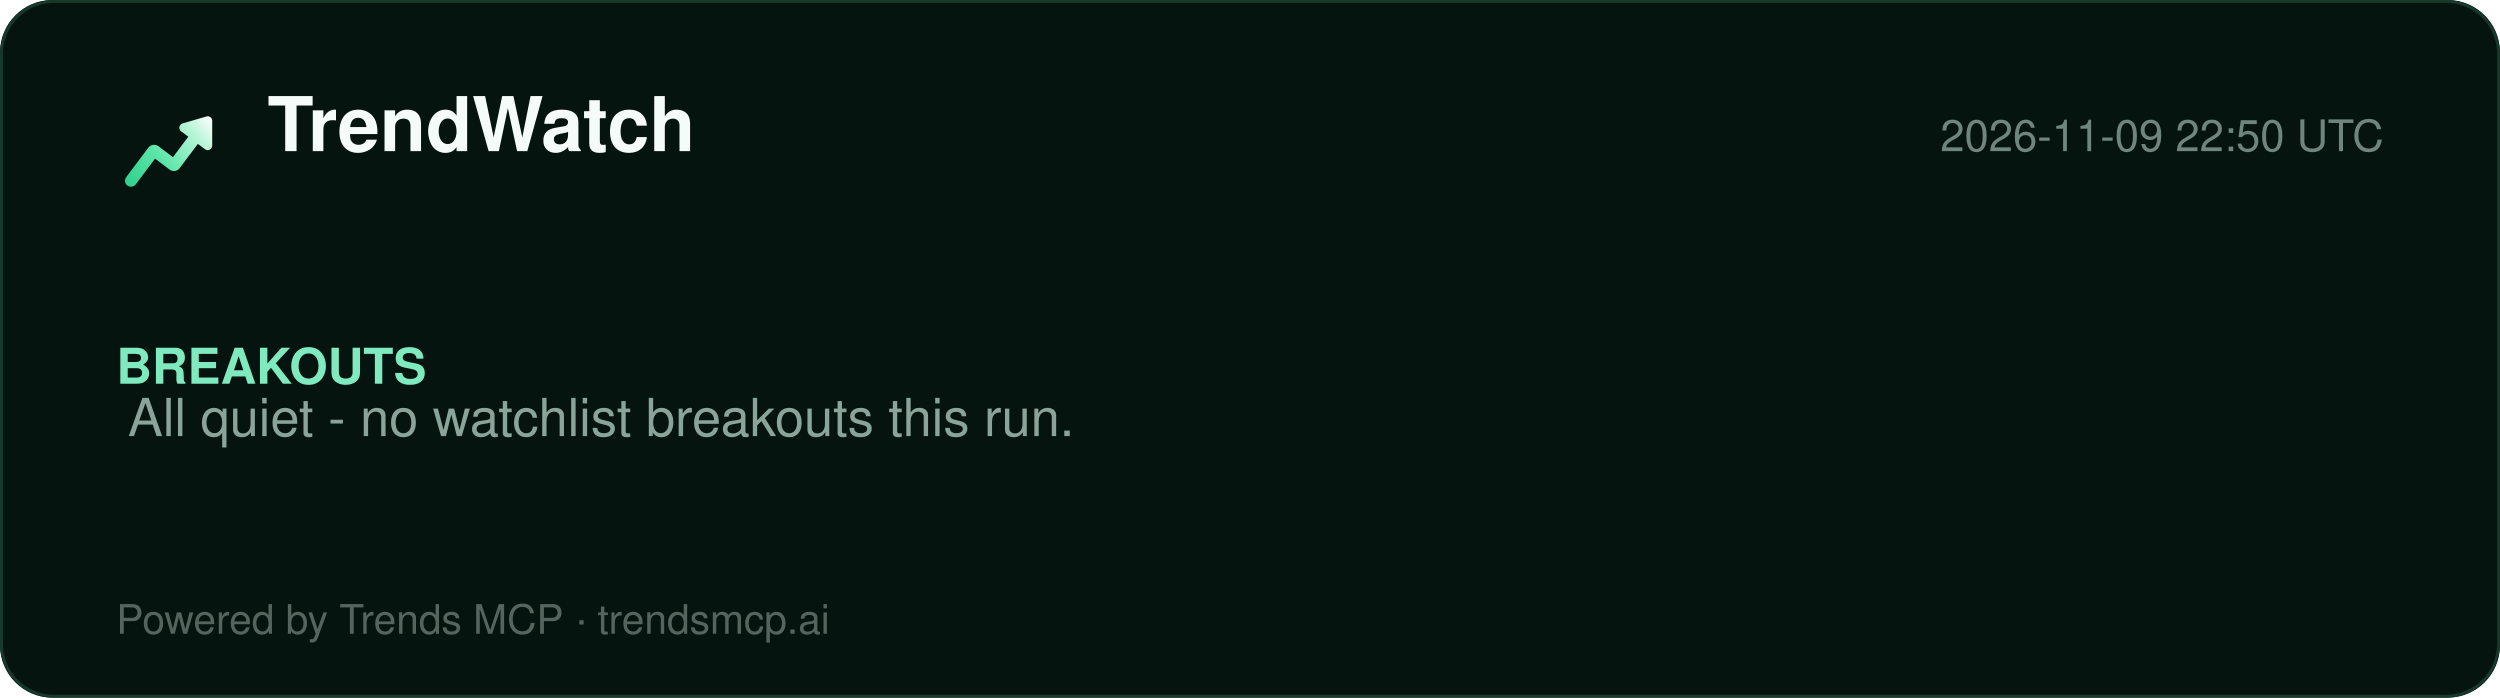
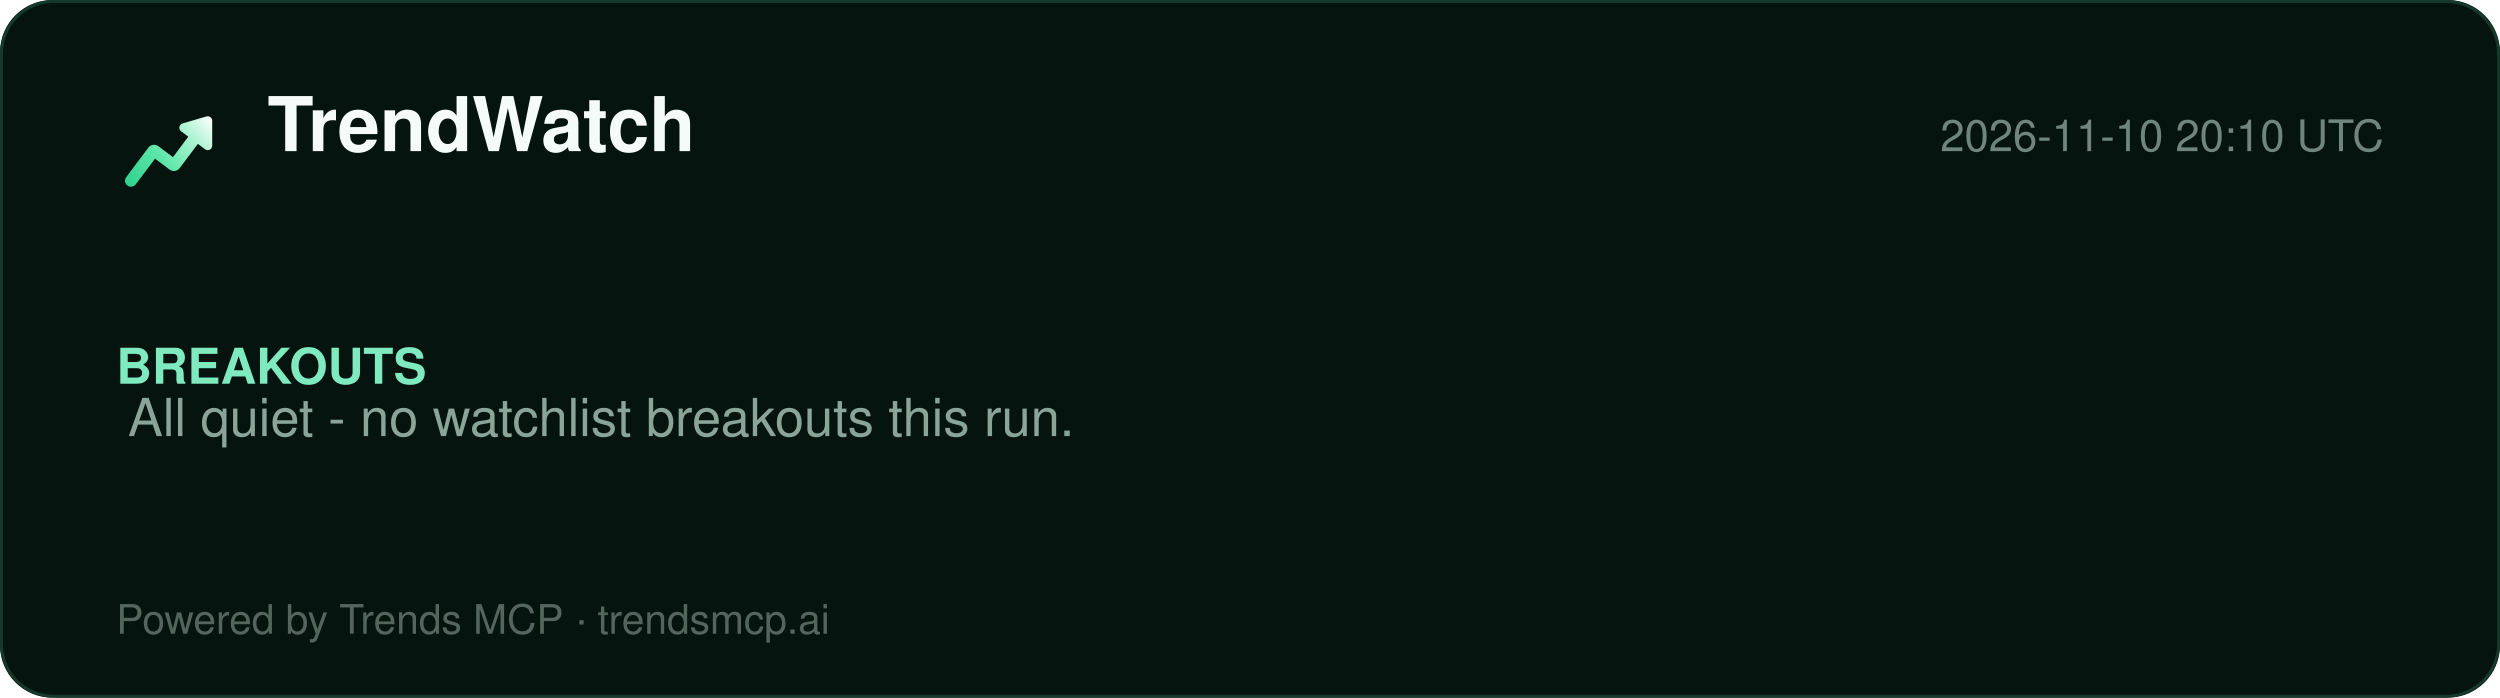
<svg xmlns="http://www.w3.org/2000/svg" width="860" height="240" viewBox="0 0 860 240" role="img" aria-label="TrendWatch report">
  <defs>
    <linearGradient id="lg" x1="2" y1="20" x2="22" y2="4" gradientUnits="userSpaceOnUse">
      <stop offset="0%" stop-color="#2ecf8e" />
      <stop offset="40%" stop-color="#5be5a8" />
      <stop offset="78%" stop-color="#b8f5d8" />
      <stop offset="100%" stop-color="#ffffff" />
    </linearGradient>
  </defs>
  <rect width="860" height="240" rx="18" fill="#061410" />
  <rect x="0.5" y="0.5" width="859" height="239" rx="18" fill="none" stroke="#15392a" />
  <g transform="translate(40,34) scale(1.5)">
    <path d="M20.684 4.042A1.029 1.029 0 0 1 22 5.03l-.001 5.712a1.03 1.03 0 0 1-1.647.823L18.71 10.33l-4.18 5.568a1.647 1.647 0 0 1-2.155.428l-.15-.1-3.337-2.507-4.418 5.885c-.42.56-1.185.707-1.777.368l-.144-.095a1.372 1.372 0 0 1-.368-1.776l.095-.144 5.077-6.762a1.646 1.646 0 0 1 2.156-.428l.149.1 3.336 2.506 3.522-4.69-1.647-1.237a1.03 1.03 0 0 1 .194-1.76l.137-.05 5.485-1.595-.001.001z" fill="url(#lg)" />
  </g>
  <text x="92" y="52" font-family="Segoe UI, Helvetica, Arial, sans-serif" font-size="26" font-weight="800" fill="#f4fbf8">TrendWatch</text>
-   <text x="820" y="52" font-family="Segoe UI, Helvetica, Arial, sans-serif" font-size="15" fill="#6f857d" text-anchor="end">2026-11-09 22:50 UTC</text>
+   <text x="820" y="52" font-family="Segoe UI, Helvetica, Arial, sans-serif" font-size="15" fill="#6f857d" text-anchor="end">2026-11-10 20:10 UTC</text>
  <line x1="40" y1="74" x2="820" y2="74" stroke="#13352700" />
  <g font-family="Segoe UI, Helvetica, Arial, sans-serif">
    <text x="40" y="132" font-size="17" font-weight="700" fill="#7fe9bf">BREAKOUTS</text>
    <text x="44" y="150" font-size="18" fill="#8aa49a">All quiet - no watchlist breakouts this run.</text>
  </g>
  <text x="40" y="218" font-family="Segoe UI, Helvetica, Arial, sans-serif" font-size="14" fill="#54655e">Powered by Trends MCP · trendsmcp.ai</text>
</svg>
